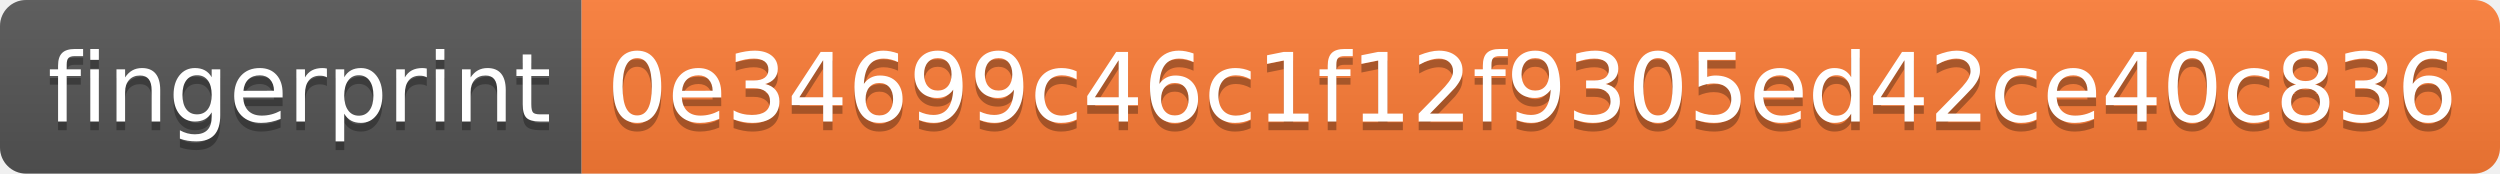
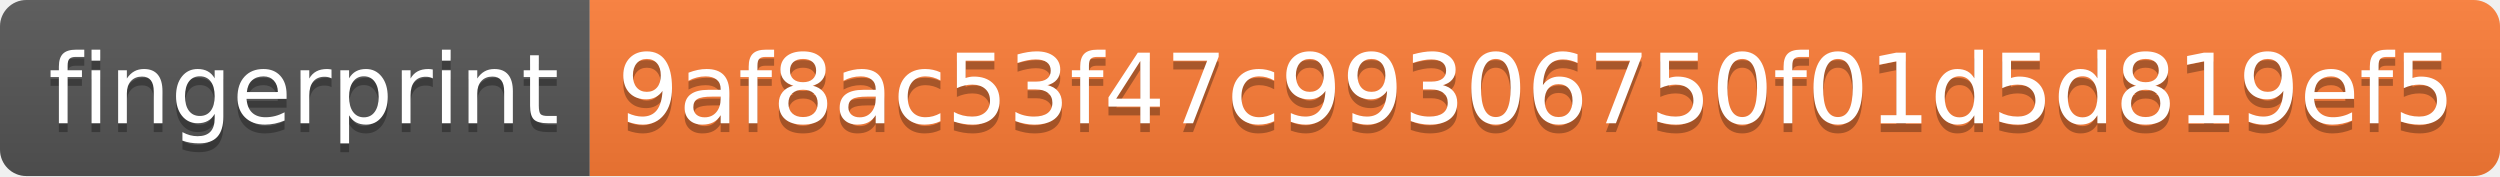
- <svg xmlns="http://www.w3.org/2000/svg" width="288" height="20">
+ <svg xmlns="http://www.w3.org/2000/svg" width="284" height="20">
  <linearGradient id="s" x2="0" y2="100%">
    <stop offset="0" stop-color="#bbb" stop-opacity=".1" />
    <stop offset="1" stop-opacity=".1" />
  </linearGradient>
  <clipPath id="r">
-     <rect width="288" height="20" rx="3" fill="#fff" />
+     <rect width="284" height="20" rx="3" fill="#fff" />
  </clipPath>
  <g clip-path="url(#r)">
    <rect width="67" height="20" fill="#555" />
-     <rect x="67" width="221" height="20" fill="#fe7d37" />
-     <rect width="288" height="20" fill="url(#s)" />
+     <rect x="67" width="217" height="20" fill="#fe7d37" />
+     <rect width="284" height="20" fill="url(#s)" />
  </g>
  <g fill="#fff" text-anchor="middle" font-family="Verdana,Geneva,DejaVu Sans,sans-serif" text-rendering="geometricPrecision" font-size="110">
    <text x="345" y="150" fill="#010101" fill-opacity=".3" transform="scale(.1)" textLength="570">fingerprint</text>
    <text x="345" y="140" transform="scale(.1)" textLength="570">fingerprint</text>
-     <text x="1765" y="150" fill="#010101" fill-opacity=".3" transform="scale(.1)" textLength="2110">0e34699c46c1f12f9305ed42ce40c836</text>
-     <text x="1765" y="140" transform="scale(.1)" textLength="2110">0e34699c46c1f12f9305ed42ce40c836</text>
+     <text x="1745" y="150" fill="#010101" fill-opacity=".3" transform="scale(.1)" textLength="2070">9af8ac53f47c99306750f01d5d819ef5</text>
+     <text x="1745" y="140" transform="scale(.1)" textLength="2070">9af8ac53f47c99306750f01d5d819ef5</text>
  </g>
</svg>
